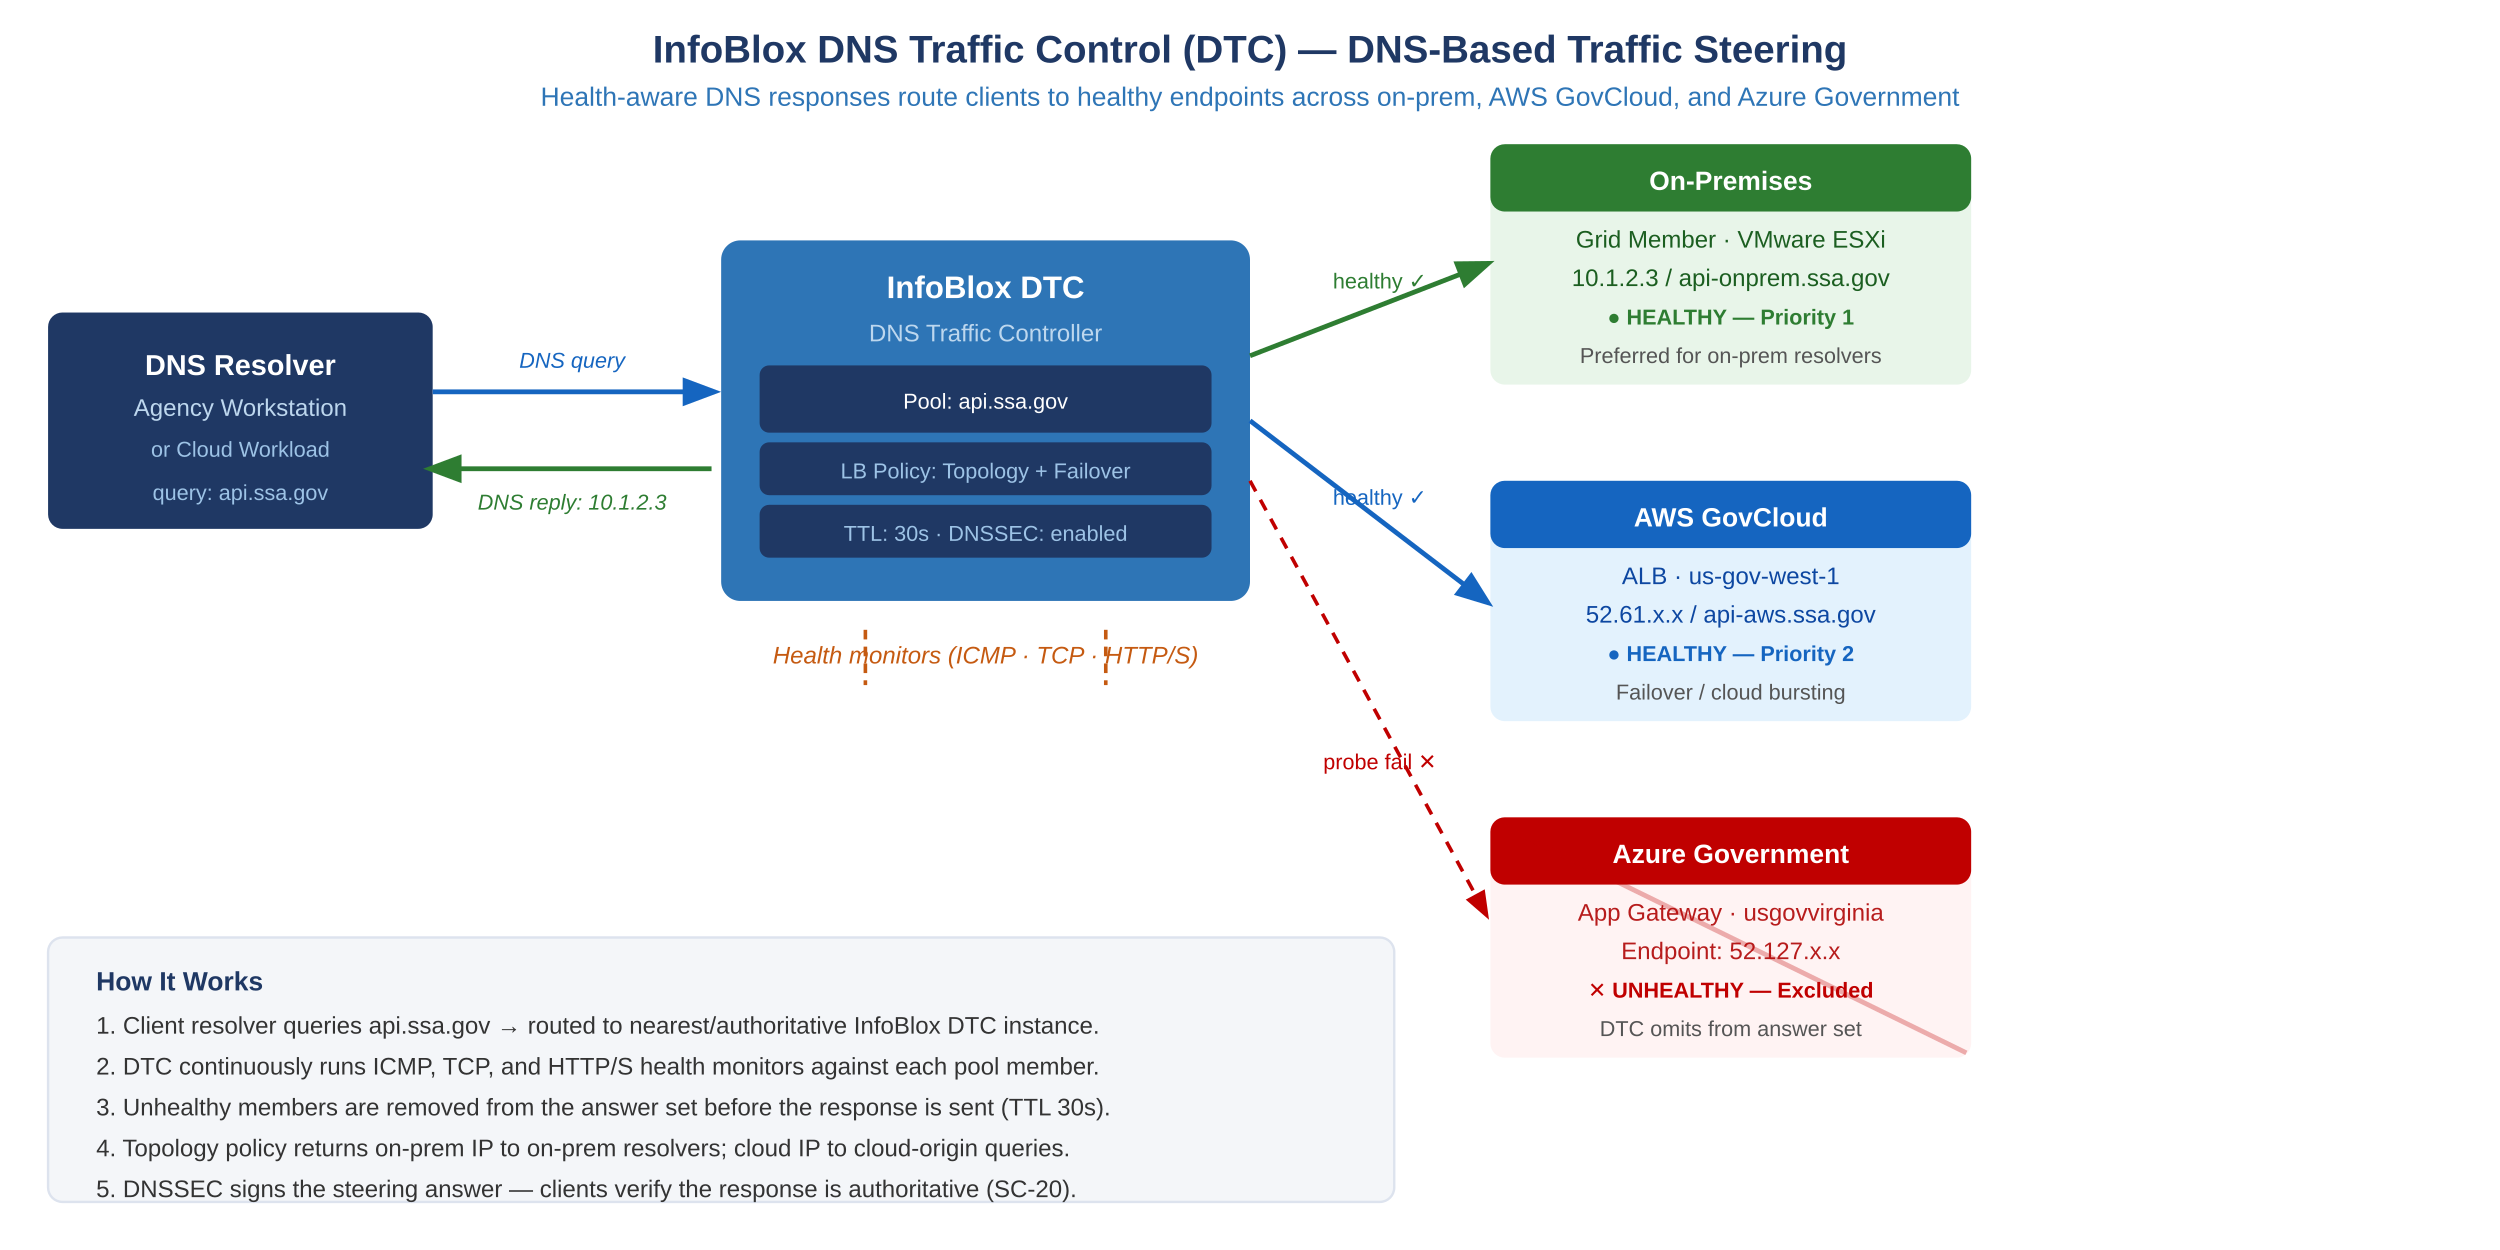
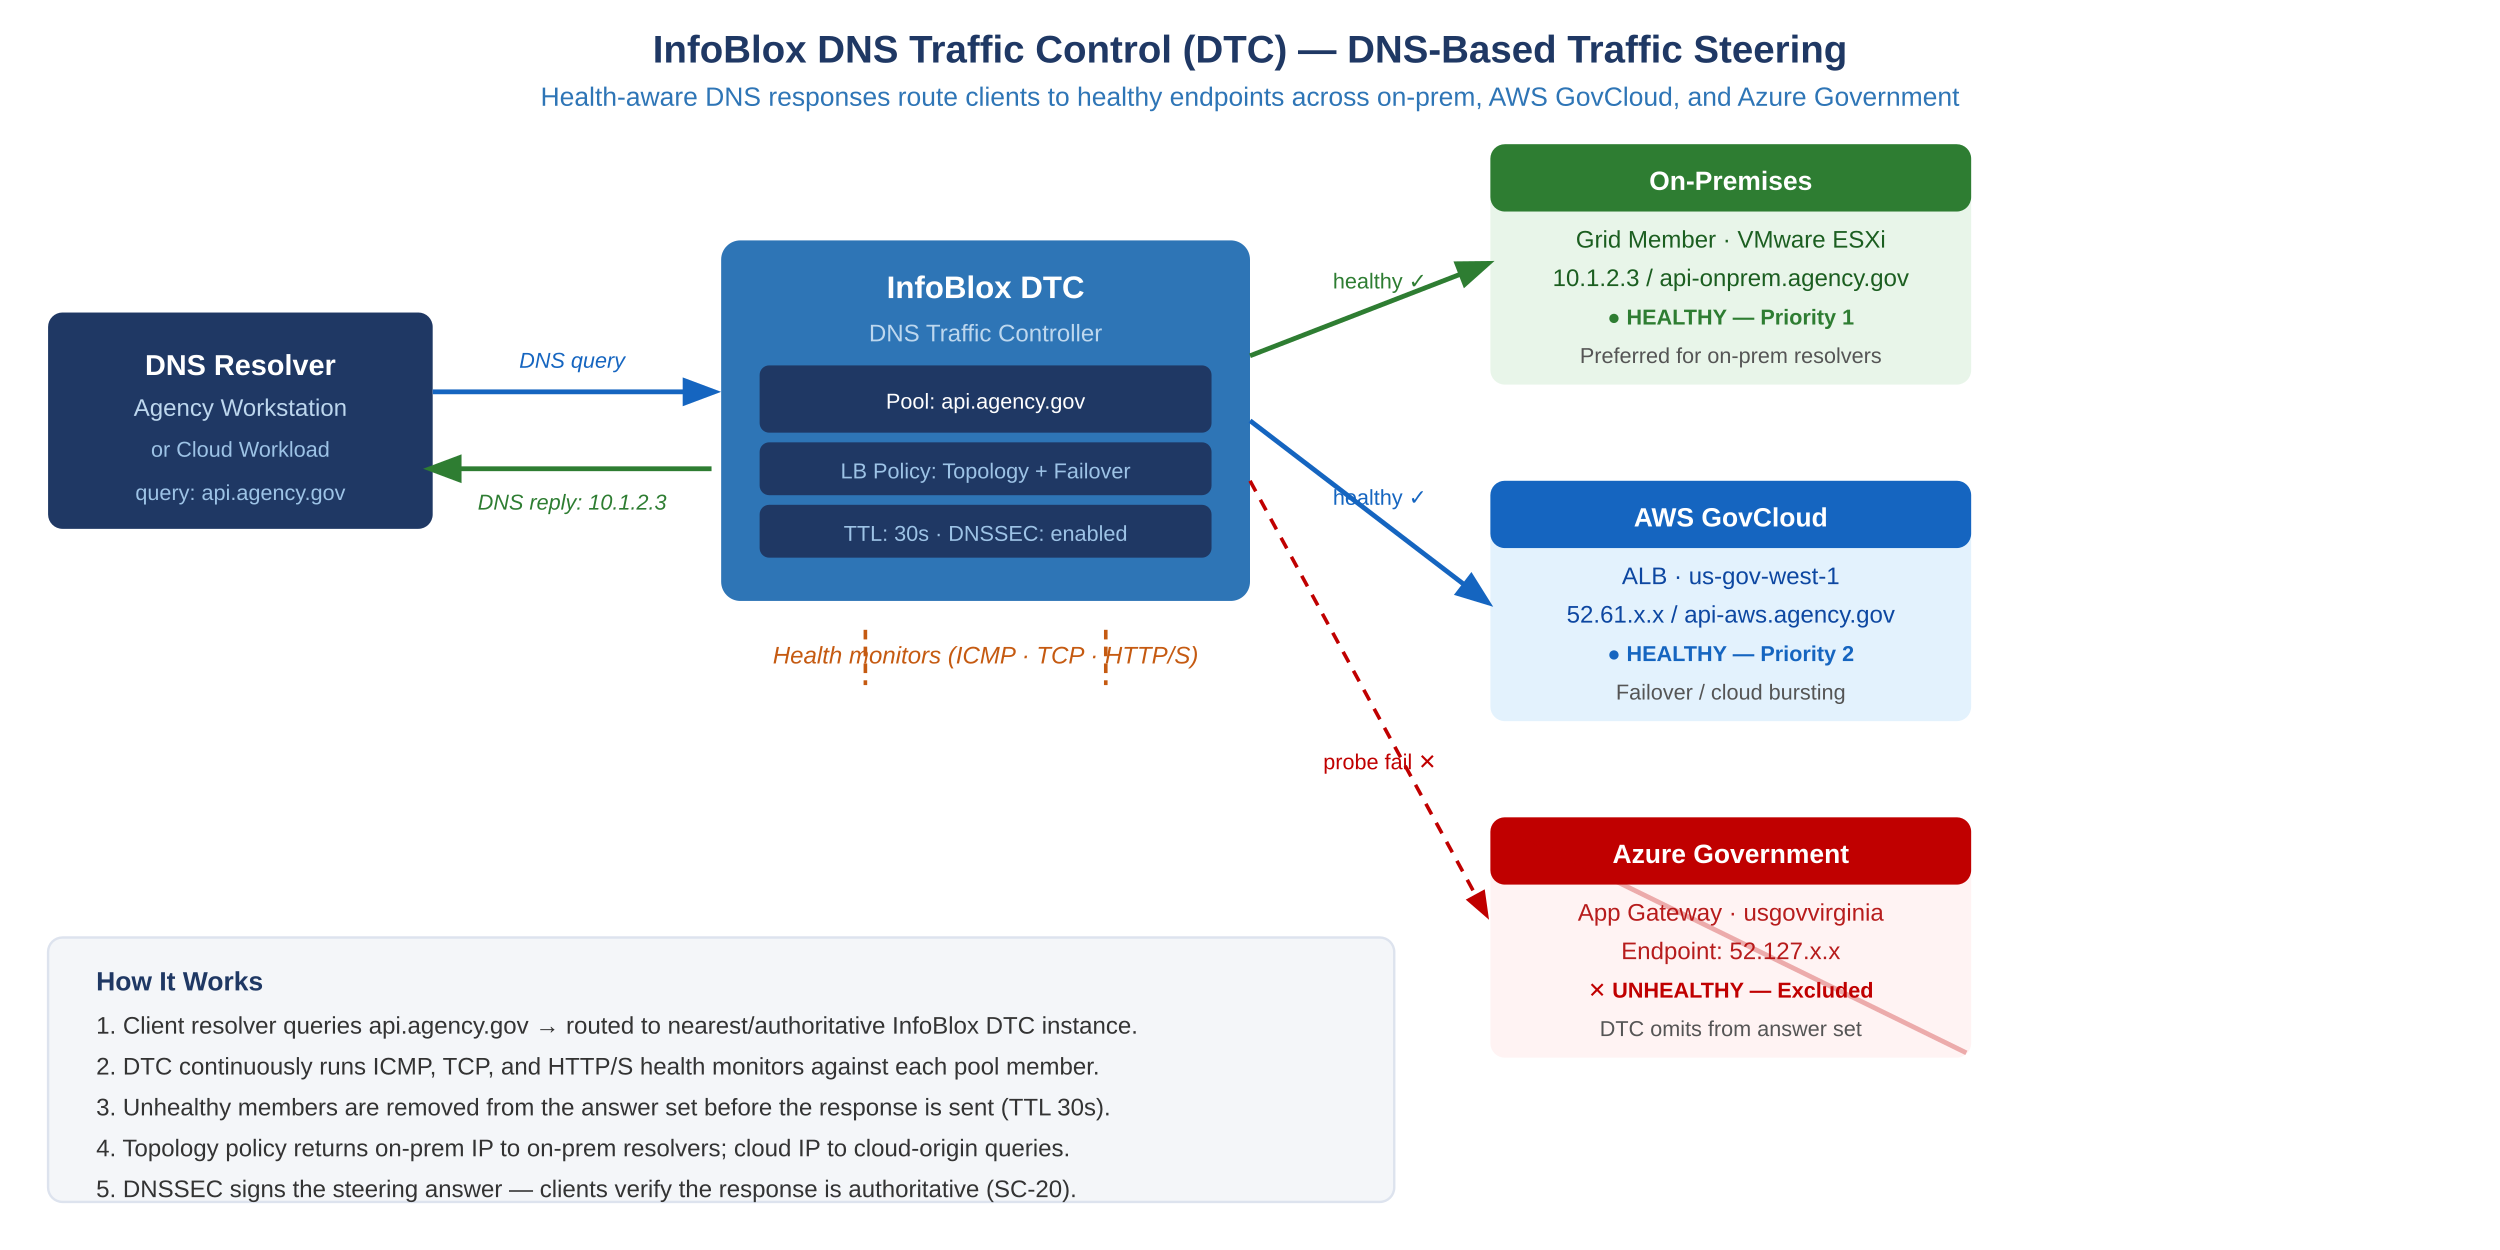
<svg xmlns="http://www.w3.org/2000/svg" viewBox="0 0 1040 520" style="font-family:Arial,sans-serif;background:#FFFFFF;">
  <rect width="1040" height="520" fill="#FFFFFF" />
  <defs>
    <marker id="arw" markerWidth="8" markerHeight="8" refX="6" refY="3" orient="auto">
      <path d="M0,0 L0,6 L8,3 z" fill="#555" />
    </marker>
    <marker id="arw-g" markerWidth="8" markerHeight="8" refX="6" refY="3" orient="auto">
      <path d="M0,0 L0,6 L8,3 z" fill="#2E7D32" />
    </marker>
    <marker id="arw-b" markerWidth="8" markerHeight="8" refX="6" refY="3" orient="auto">
      <path d="M0,0 L0,6 L8,3 z" fill="#1565C0" />
    </marker>
    <marker id="arw-r" markerWidth="8" markerHeight="8" refX="6" refY="3" orient="auto">
      <path d="M0,0 L0,6 L8,3 z" fill="#C00000" />
    </marker>
    <marker id="arw-o" markerWidth="8" markerHeight="8" refX="6" refY="3" orient="auto">
      <path d="M0,0 L0,6 L8,3 z" fill="#C55A11" />
    </marker>
  </defs>
  <text x="520" y="26" text-anchor="middle" font-size="16" font-weight="bold" fill="#1F3864">InfoBlox DNS Traffic Control (DTC) — DNS-Based Traffic Steering</text>
  <text x="520" y="44" text-anchor="middle" font-size="11" fill="#2E75B6">Health-aware DNS responses route clients to healthy endpoints across on-prem, AWS GovCloud, and Azure Government</text>
  <rect x="20" y="130" width="160" height="90" rx="6" fill="#1F3864" />
  <text x="100" y="156" text-anchor="middle" font-size="12" font-weight="bold" fill="#FFFFFF">DNS Resolver</text>
  <text x="100" y="173" text-anchor="middle" font-size="10" fill="#BDD7EE">Agency Workstation</text>
  <text x="100" y="190" text-anchor="middle" font-size="9" fill="#9DC3E6">or Cloud Workload</text>
-   <text x="100" y="208" text-anchor="middle" font-size="9" fill="#9DC3E6">query: api.ssa.gov</text>
+   <text x="100" y="208" text-anchor="middle" font-size="9" fill="#9DC3E6">query: api.agency.gov</text>
  <line x1="180" y1="163" x2="296" y2="163" stroke="#1565C0" stroke-width="2" marker-end="url(#arw-b)" />
  <text x="238" y="153" text-anchor="middle" font-size="9" fill="#1565C0" font-style="italic">DNS query</text>
  <line x1="296" y1="195" x2="180" y2="195" stroke="#2E7D32" stroke-width="2" marker-end="url(#arw-g)" />
  <text x="238" y="212" text-anchor="middle" font-size="9" fill="#2E7D32" font-style="italic">DNS reply: 10.1.2.3</text>
  <rect x="300" y="100" width="220" height="150" rx="8" fill="#2E75B6" />
  <text x="410" y="124" text-anchor="middle" font-size="13" font-weight="bold" fill="#FFFFFF">InfoBlox DTC</text>
  <text x="410" y="142" text-anchor="middle" font-size="10" fill="#BDD7EE">DNS Traffic Controller</text>
  <rect x="316" y="152" width="188" height="28" rx="4" fill="#1F3864" />
-   <text x="410" y="170" text-anchor="middle" font-size="9" fill="#FFFFFF">Pool: api.ssa.gov</text>
+   <text x="410" y="170" text-anchor="middle" font-size="9" fill="#FFFFFF">Pool: api.agency.gov</text>
  <rect x="316" y="184" width="188" height="22" rx="4" fill="#1F3864" />
  <text x="410" y="199" text-anchor="middle" font-size="9" fill="#9DC3E6">LB Policy: Topology + Failover</text>
  <rect x="316" y="210" width="188" height="22" rx="4" fill="#1F3864" />
  <text x="410" y="225" text-anchor="middle" font-size="9" fill="#9DC3E6">TTL: 30s · DNSSEC: enabled</text>
  <text x="410" y="276" text-anchor="middle" font-size="10" fill="#C55A11" font-style="italic">Health monitors (ICMP · TCP · HTTP/S)</text>
  <line x1="360" y1="262" x2="360" y2="285" stroke="#C55A11" stroke-width="1.5" stroke-dasharray="4,3" />
  <line x1="460" y1="262" x2="460" y2="285" stroke="#C55A11" stroke-width="1.5" stroke-dasharray="4,3" />
  <rect x="620" y="60" width="200" height="100" rx="6" fill="#E8F5E9" />
  <rect x="620" y="60" width="200" height="28" rx="6" fill="#2E7D32" />
  <text x="720" y="79" text-anchor="middle" font-size="11" font-weight="bold" fill="#FFFFFF">On-Premises</text>
  <text x="720" y="103" text-anchor="middle" font-size="10" fill="#1B5E20">Grid Member · VMware ESXi</text>
-   <text x="720" y="119" text-anchor="middle" font-size="10" fill="#1B5E20">10.1.2.3 / api-onprem.ssa.gov</text>
+   <text x="720" y="119" text-anchor="middle" font-size="10" fill="#1B5E20">10.1.2.3 / api-onprem.agency.gov</text>
  <text x="720" y="135" text-anchor="middle" font-size="9" fill="#2E7D32" font-weight="bold">● HEALTHY — Priority 1</text>
  <text x="720" y="151" text-anchor="middle" font-size="9" fill="#555">Preferred for on-prem resolvers</text>
  <rect x="620" y="200" width="200" height="100" rx="6" fill="#E3F2FD" />
  <rect x="620" y="200" width="200" height="28" rx="6" fill="#1565C0" />
  <text x="720" y="219" text-anchor="middle" font-size="11" font-weight="bold" fill="#FFFFFF">AWS GovCloud</text>
  <text x="720" y="243" text-anchor="middle" font-size="10" fill="#0D47A1">ALB · us-gov-west-1</text>
-   <text x="720" y="259" text-anchor="middle" font-size="10" fill="#0D47A1">52.61.x.x / api-aws.ssa.gov</text>
+   <text x="720" y="259" text-anchor="middle" font-size="10" fill="#0D47A1">52.61.x.x / api-aws.agency.gov</text>
  <text x="720" y="275" text-anchor="middle" font-size="9" fill="#1565C0" font-weight="bold">● HEALTHY — Priority 2</text>
  <text x="720" y="291" text-anchor="middle" font-size="9" fill="#555">Failover / cloud bursting</text>
  <rect x="620" y="340" width="200" height="100" rx="6" fill="#FFF3F3" />
  <rect x="620" y="340" width="200" height="28" rx="6" fill="#C00000" />
  <text x="720" y="359" text-anchor="middle" font-size="11" font-weight="bold" fill="#FFFFFF">Azure Government</text>
  <text x="720" y="383" text-anchor="middle" font-size="10" fill="#B71C1C">App Gateway · usgovvirginia</text>
  <text x="720" y="399" text-anchor="middle" font-size="10" fill="#B71C1C">Endpoint: 52.127.x.x</text>
  <text x="720" y="415" text-anchor="middle" font-size="9" fill="#C00000" font-weight="bold">✕ UNHEALTHY — Excluded</text>
  <text x="720" y="431" text-anchor="middle" font-size="9" fill="#555">DTC omits from answer set</text>
  <line x1="622" y1="342" x2="818" y2="438" stroke="#C00000" stroke-width="2" opacity="0.3" />
  <line x1="520" y1="148" x2="618" y2="110" stroke="#2E7D32" stroke-width="2" marker-end="url(#arw-g)" />
  <text x="574" y="120" text-anchor="middle" font-size="9" fill="#2E7D32">healthy ✓</text>
  <line x1="520" y1="175" x2="618" y2="250" stroke="#1565C0" stroke-width="2" marker-end="url(#arw-b)" />
  <text x="574" y="210" text-anchor="middle" font-size="9" fill="#1565C0">healthy ✓</text>
  <line x1="520" y1="200" x2="618" y2="380" stroke="#C00000" stroke-width="1.5" stroke-dasharray="5,4" marker-end="url(#arw-r)" />
  <text x="574" y="320" text-anchor="middle" font-size="9" fill="#C00000">probe fail ✕</text>
  <rect x="20" y="390" width="560" height="110" rx="6" fill="#F4F6F9" stroke="#DDE3EE" stroke-width="1" />
  <text x="40" y="412" font-size="11" font-weight="bold" fill="#1F3864">How It Works</text>
-   <text x="40" y="430" font-size="10" fill="#333">1.  Client resolver queries api.ssa.gov → routed to nearest/authoritative InfoBlox DTC instance.</text>
+   <text x="40" y="430" font-size="10" fill="#333">1.  Client resolver queries api.agency.gov → routed to nearest/authoritative InfoBlox DTC instance.</text>
  <text x="40" y="447" font-size="10" fill="#333">2.  DTC continuously runs ICMP, TCP, and HTTP/S health monitors against each pool member.</text>
  <text x="40" y="464" font-size="10" fill="#333">3.  Unhealthy members are removed from the answer set before the response is sent (TTL 30s).</text>
  <text x="40" y="481" font-size="10" fill="#333">4.  Topology policy returns on-prem IP to on-prem resolvers; cloud IP to cloud-origin queries.</text>
  <text x="40" y="498" font-size="10" fill="#333">5.  DNSSEC signs the steering answer — clients verify the response is authoritative (SC-20).</text>
</svg>
